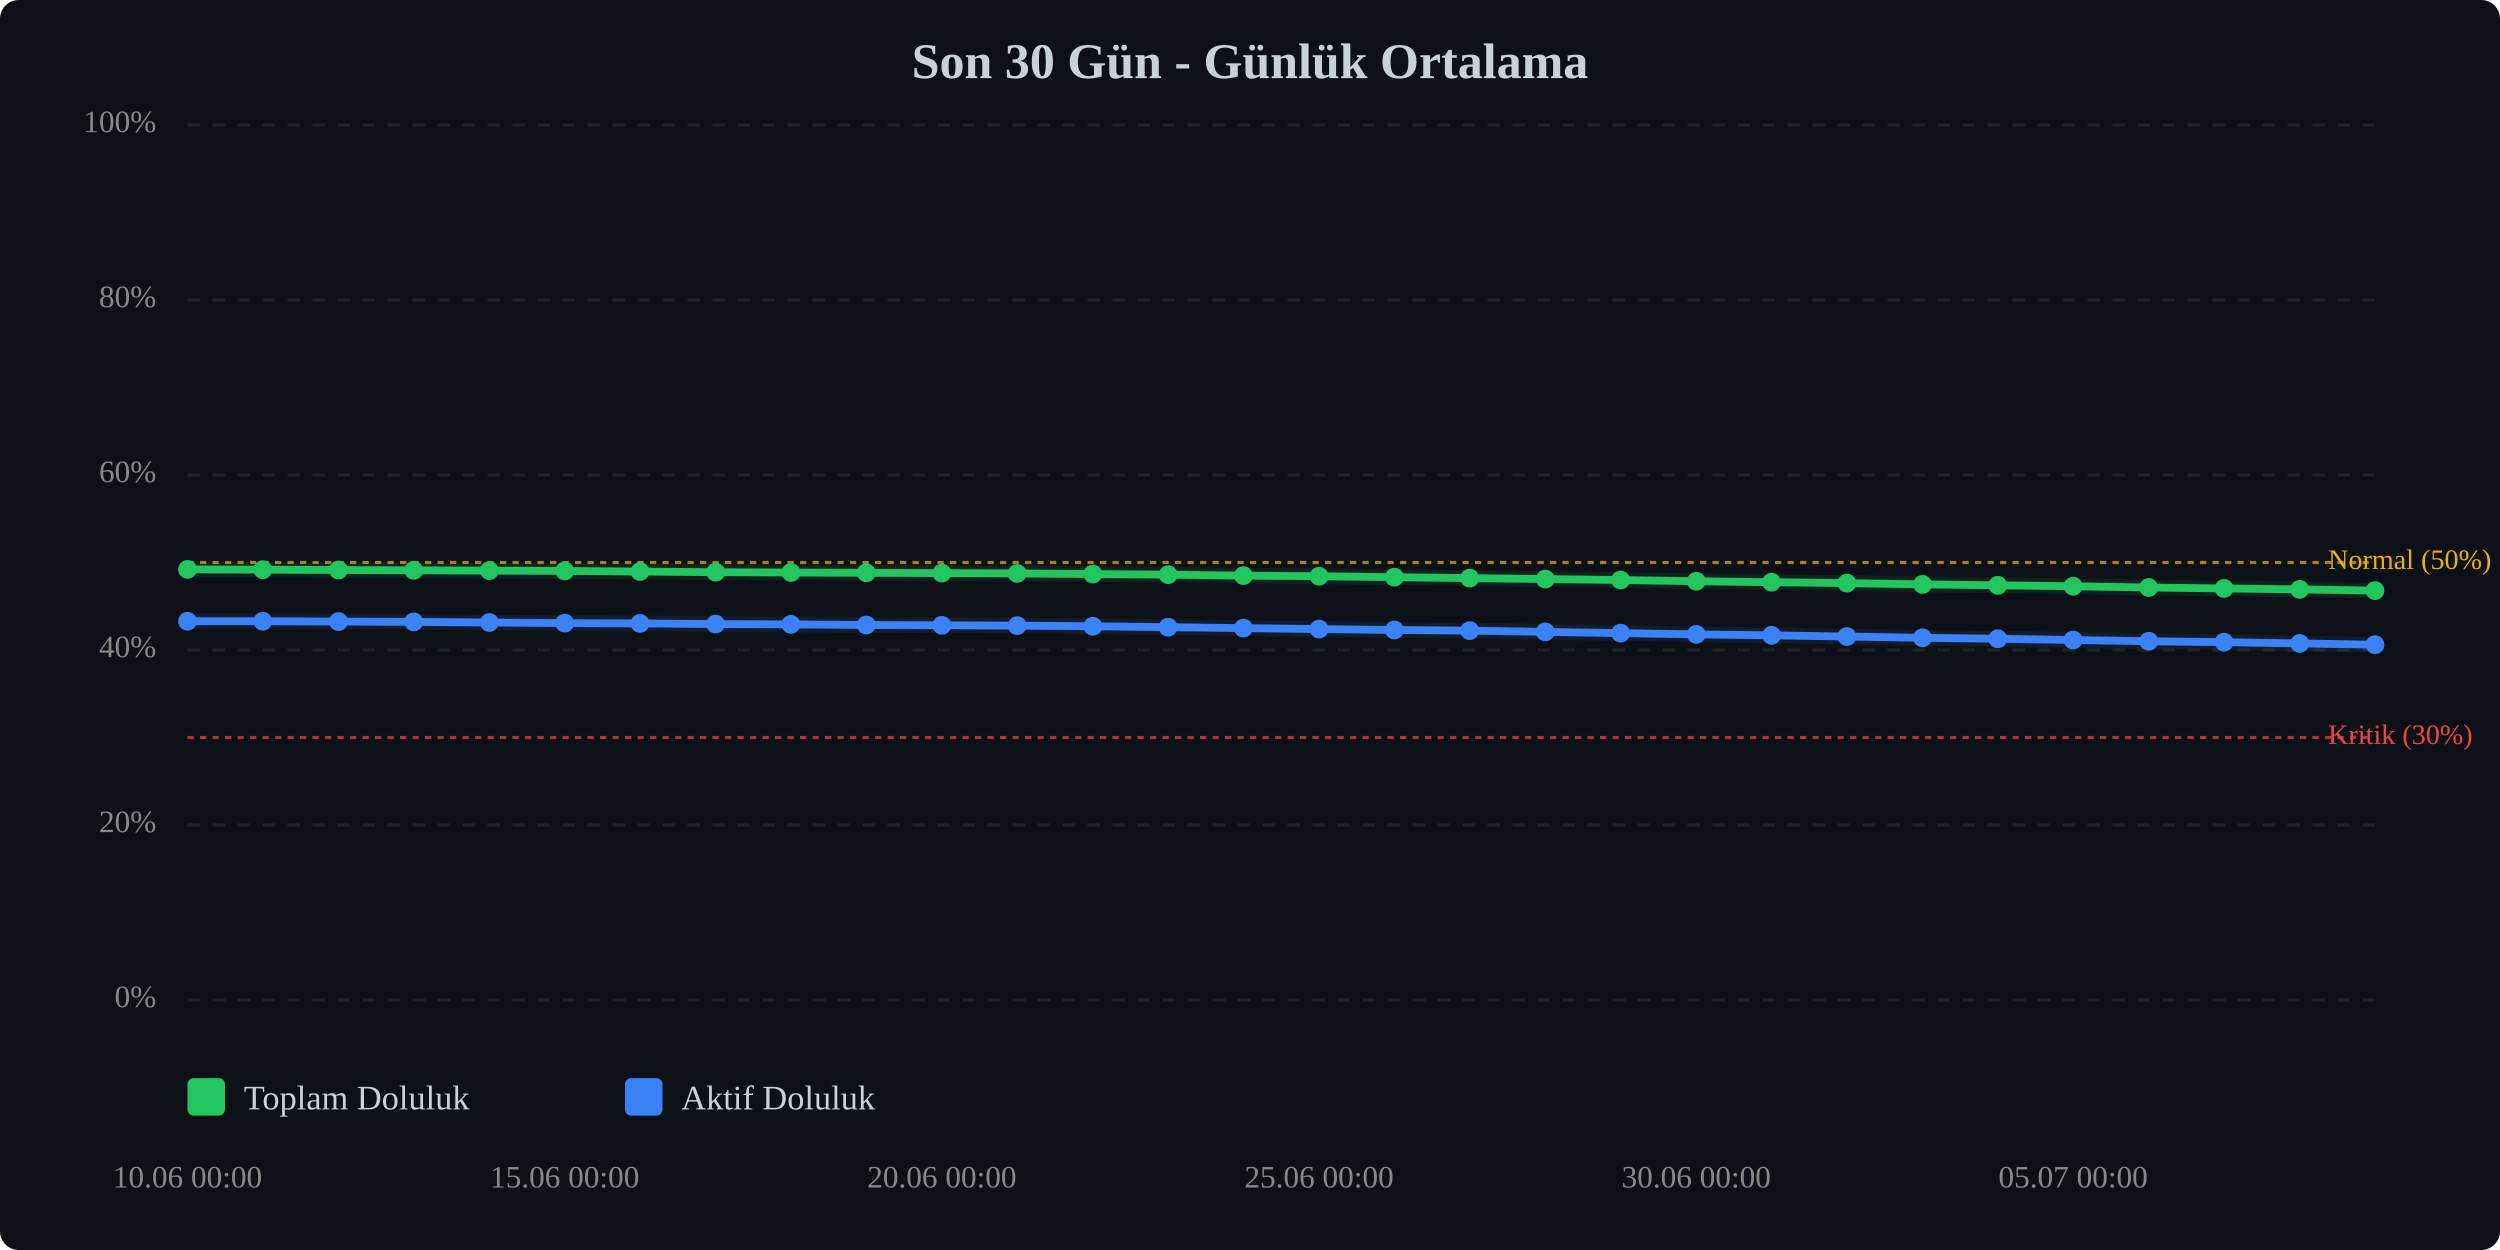
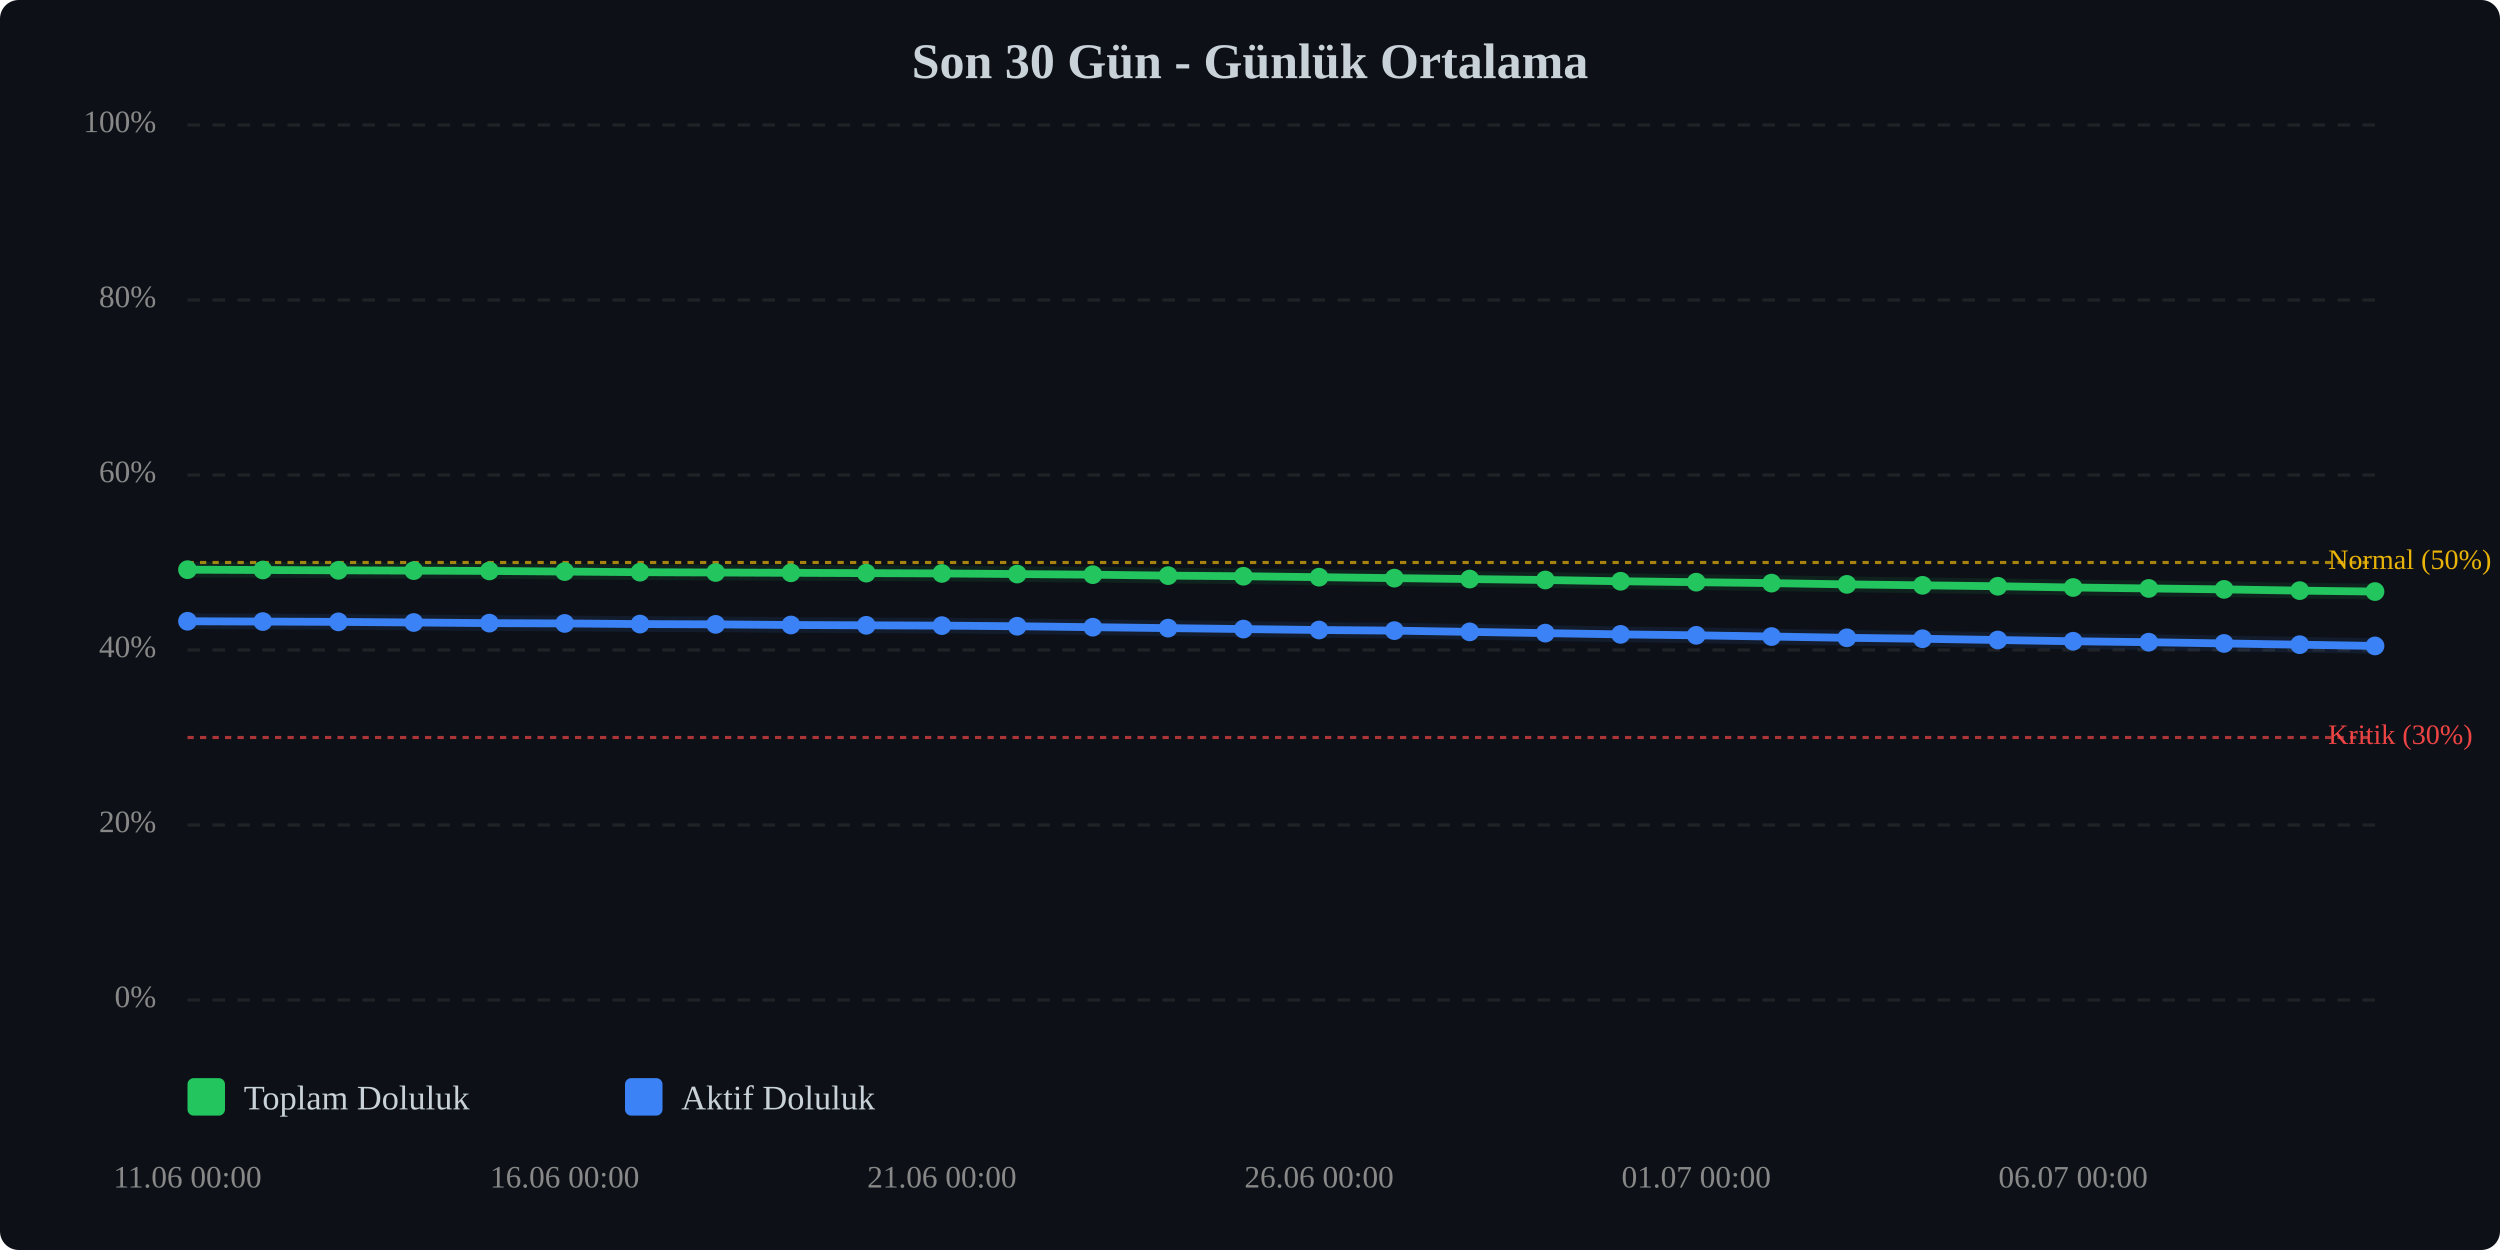
<svg xmlns="http://www.w3.org/2000/svg" viewBox="0 0 800 400" width="100%" style="max-width:800px;">
  <rect width="800" height="400" fill="#0d1117" rx="6" />
  <text x="400.0" y="25" text-anchor="middle" font-size="16" font-weight="bold" fill="#c9d1d9">Son 30 Gün - Günlük Ortalama</text>
  <line x1="60" y1="320.0" x2="760" y2="320.0" stroke="#333" stroke-width="1" stroke-dasharray="4,4" opacity="0.5" />
  <text x="50" y="320.0" text-anchor="end" dominant-baseline="middle" font-size="10" fill="#888">0%</text>
  <line x1="60" y1="264.0" x2="760" y2="264.0" stroke="#333" stroke-width="1" stroke-dasharray="4,4" opacity="0.5" />
  <text x="50" y="264.0" text-anchor="end" dominant-baseline="middle" font-size="10" fill="#888">20%</text>
  <line x1="60" y1="208.0" x2="760" y2="208.0" stroke="#333" stroke-width="1" stroke-dasharray="4,4" opacity="0.5" />
  <text x="50" y="208.0" text-anchor="end" dominant-baseline="middle" font-size="10" fill="#888">40%</text>
  <line x1="60" y1="152.0" x2="760" y2="152.0" stroke="#333" stroke-width="1" stroke-dasharray="4,4" opacity="0.5" />
  <text x="50" y="152.0" text-anchor="end" dominant-baseline="middle" font-size="10" fill="#888">60%</text>
  <line x1="60" y1="96.0" x2="760" y2="96.0" stroke="#333" stroke-width="1" stroke-dasharray="4,4" opacity="0.5" />
  <text x="50" y="96.0" text-anchor="end" dominant-baseline="middle" font-size="10" fill="#888">80%</text>
  <line x1="60" y1="40.0" x2="760" y2="40.0" stroke="#333" stroke-width="1" stroke-dasharray="4,4" opacity="0.5" />
  <text x="50" y="40.0" text-anchor="end" dominant-baseline="middle" font-size="10" fill="#888">100%</text>
  <line x1="60" y1="236.0" x2="760" y2="236.0" stroke="#ef4444" stroke-width="1" stroke-dasharray="2,2" opacity="0.7" />
  <text x="745" y="236.0" dominant-baseline="middle" font-size="9" fill="#ef4444">Kritik (30%)</text>
  <line x1="60" y1="180.0" x2="760" y2="180.0" stroke="#eab308" stroke-width="1" stroke-dasharray="2,2" opacity="0.7" />
  <text x="745" y="180.0" dominant-baseline="middle" font-size="9" fill="#eab308">Normal (50%)</text>
-   <polyline points="60.0,182.2 84.1,182.3 108.3,182.4 132.4,182.5 156.6,182.6 180.7,182.7 204.8,182.9 229.0,183.1 253.1,183.2 277.2,183.3 301.4,183.4 325.5,183.5 349.7,183.7 373.8,183.9 397.9,184.2 422.1,184.4 446.2,184.7 470.3,185.0 494.5,185.3 518.6,185.6 542.8,186.0 566.9,186.3 591.0,186.6 615.2,187.0 639.3,187.3 663.4,187.6 687.6,188.0 711.7,188.3 735.9,188.6 760.0,189.0" fill="none" stroke="#22c55e" stroke-width="2.5" stroke-linecap="round" stroke-linejoin="round" />
-   <polyline points="60.0,182.2 84.1,182.3 108.3,182.4 132.4,182.5 156.6,182.6 180.7,182.7 204.8,182.9 229.0,183.1 253.1,183.2 277.2,183.3 301.4,183.4 325.5,183.5 349.7,183.7 373.8,183.9 397.9,184.2 422.1,184.4 446.2,184.7 470.3,185.0 494.5,185.3 518.6,185.6 542.8,186.0 566.9,186.3 591.0,186.6 615.2,187.0 639.3,187.3 663.4,187.6 687.6,188.0 711.7,188.3 735.9,188.6 760.0,189.0" fill="none" stroke="#22c55e" stroke-width="5" opacity="0.1" stroke-linecap="round" stroke-linejoin="round" />
-   <polyline points="60.0,198.8 84.1,198.8 108.3,198.9 132.4,199.0 156.6,199.2 180.7,199.4 204.8,199.5 229.0,199.7 253.1,199.8 277.2,200.0 301.4,200.1 325.5,200.2 349.7,200.4 373.8,200.7 397.9,201.0 422.1,201.3 446.2,201.6 470.3,201.8 494.5,202.2 518.6,202.6 542.8,203.0 566.9,203.3 591.0,203.7 615.2,204.1 639.3,204.4 663.4,204.8 687.6,205.2 711.7,205.5 735.9,205.9 760.0,206.3" fill="none" stroke="#3b82f6" stroke-width="2.5" stroke-linecap="round" stroke-linejoin="round" />
-   <polyline points="60.0,198.8 84.1,198.8 108.3,198.9 132.4,199.0 156.6,199.2 180.7,199.4 204.8,199.5 229.0,199.7 253.1,199.8 277.2,200.0 301.4,200.1 325.5,200.2 349.7,200.4 373.8,200.7 397.9,201.0 422.1,201.3 446.2,201.6 470.3,201.8 494.5,202.2 518.6,202.6 542.8,203.0 566.9,203.3 591.0,203.7 615.2,204.1 639.3,204.4 663.4,204.8 687.6,205.2 711.7,205.5 735.9,205.9 760.0,206.3" fill="none" stroke="#3b82f6" stroke-width="5" opacity="0.1" stroke-linecap="round" stroke-linejoin="round" />
-   <circle cx="60.0" cy="182.2" r="3" fill="#22c55e" />
-   <circle cx="84.1" cy="182.3" r="3" fill="#22c55e" />
-   <circle cx="108.3" cy="182.4" r="3" fill="#22c55e" />
-   <circle cx="132.4" cy="182.5" r="3" fill="#22c55e" />
-   <circle cx="156.6" cy="182.6" r="3" fill="#22c55e" />
-   <circle cx="180.7" cy="182.7" r="3" fill="#22c55e" />
-   <circle cx="204.8" cy="182.9" r="3" fill="#22c55e" />
-   <circle cx="229.0" cy="183.1" r="3" fill="#22c55e" />
-   <circle cx="253.1" cy="183.2" r="3" fill="#22c55e" />
-   <circle cx="277.2" cy="183.3" r="3" fill="#22c55e" />
-   <circle cx="301.4" cy="183.4" r="3" fill="#22c55e" />
-   <circle cx="325.5" cy="183.5" r="3" fill="#22c55e" />
-   <circle cx="349.7" cy="183.7" r="3" fill="#22c55e" />
-   <circle cx="373.8" cy="183.9" r="3" fill="#22c55e" />
-   <circle cx="397.9" cy="184.2" r="3" fill="#22c55e" />
-   <circle cx="422.1" cy="184.4" r="3" fill="#22c55e" />
-   <circle cx="446.2" cy="184.7" r="3" fill="#22c55e" />
-   <circle cx="470.3" cy="185.0" r="3" fill="#22c55e" />
-   <circle cx="494.5" cy="185.3" r="3" fill="#22c55e" />
-   <circle cx="518.6" cy="185.6" r="3" fill="#22c55e" />
-   <circle cx="542.8" cy="186.0" r="3" fill="#22c55e" />
-   <circle cx="566.9" cy="186.3" r="3" fill="#22c55e" />
-   <circle cx="591.0" cy="186.6" r="3" fill="#22c55e" />
-   <circle cx="615.2" cy="187.0" r="3" fill="#22c55e" />
-   <circle cx="639.3" cy="187.3" r="3" fill="#22c55e" />
-   <circle cx="663.4" cy="187.6" r="3" fill="#22c55e" />
-   <circle cx="687.6" cy="188.0" r="3" fill="#22c55e" />
-   <circle cx="711.7" cy="188.3" r="3" fill="#22c55e" />
-   <circle cx="735.9" cy="188.6" r="3" fill="#22c55e" />
-   <circle cx="760.0" cy="189.0" r="3" fill="#22c55e" />
+   <polyline points="60.0,182.3 84.1,182.4 108.3,182.5 132.4,182.6 156.6,182.7 180.7,182.9 204.8,183.1 229.0,183.2 253.1,183.3 277.2,183.4 301.4,183.5 325.5,183.7 349.7,183.9 373.8,184.2 397.9,184.4 422.1,184.7 446.2,185.0 470.3,185.3 494.5,185.6 518.6,186.0 542.8,186.3 566.9,186.6 591.0,187.0 615.2,187.3 639.3,187.6 663.4,188.0 687.6,188.3 711.7,188.6 735.9,189.0 760.0,189.3" fill="none" stroke="#22c55e" stroke-width="2.5" stroke-linecap="round" stroke-linejoin="round" />
+   <polyline points="60.0,182.3 84.1,182.4 108.3,182.5 132.4,182.6 156.6,182.7 180.7,182.9 204.8,183.1 229.0,183.2 253.1,183.3 277.2,183.4 301.4,183.5 325.5,183.7 349.7,183.9 373.8,184.2 397.9,184.4 422.1,184.7 446.2,185.0 470.3,185.3 494.5,185.6 518.6,186.0 542.8,186.3 566.9,186.6 591.0,187.0 615.2,187.3 639.3,187.6 663.4,188.0 687.6,188.3 711.7,188.6 735.9,189.0 760.0,189.3" fill="none" stroke="#22c55e" stroke-width="5" opacity="0.1" stroke-linecap="round" stroke-linejoin="round" />
+   <polyline points="60.0,198.8 84.1,198.9 108.3,199.0 132.4,199.2 156.6,199.4 180.7,199.5 204.8,199.7 229.0,199.8 253.1,200.0 277.2,200.1 301.4,200.2 325.5,200.4 349.7,200.7 373.8,201.0 397.9,201.3 422.1,201.6 446.2,201.8 470.3,202.2 494.5,202.6 518.6,203.0 542.8,203.3 566.9,203.7 591.0,204.1 615.2,204.4 639.3,204.8 663.4,205.2 687.6,205.5 711.7,205.9 735.9,206.3 760.0,206.7" fill="none" stroke="#3b82f6" stroke-width="2.5" stroke-linecap="round" stroke-linejoin="round" />
+   <polyline points="60.0,198.8 84.1,198.9 108.3,199.0 132.4,199.2 156.6,199.4 180.7,199.5 204.8,199.7 229.0,199.8 253.1,200.0 277.2,200.1 301.4,200.2 325.5,200.4 349.7,200.7 373.8,201.0 397.9,201.3 422.1,201.6 446.2,201.8 470.3,202.2 494.5,202.6 518.6,203.0 542.8,203.3 566.9,203.7 591.0,204.1 615.2,204.4 639.3,204.8 663.4,205.2 687.6,205.5 711.7,205.9 735.9,206.3 760.0,206.7" fill="none" stroke="#3b82f6" stroke-width="5" opacity="0.1" stroke-linecap="round" stroke-linejoin="round" />
+   <circle cx="60.0" cy="182.3" r="3" fill="#22c55e" />
+   <circle cx="84.1" cy="182.4" r="3" fill="#22c55e" />
+   <circle cx="108.3" cy="182.5" r="3" fill="#22c55e" />
+   <circle cx="132.4" cy="182.6" r="3" fill="#22c55e" />
+   <circle cx="156.6" cy="182.7" r="3" fill="#22c55e" />
+   <circle cx="180.7" cy="182.9" r="3" fill="#22c55e" />
+   <circle cx="204.8" cy="183.1" r="3" fill="#22c55e" />
+   <circle cx="229.0" cy="183.2" r="3" fill="#22c55e" />
+   <circle cx="253.1" cy="183.3" r="3" fill="#22c55e" />
+   <circle cx="277.2" cy="183.4" r="3" fill="#22c55e" />
+   <circle cx="301.4" cy="183.5" r="3" fill="#22c55e" />
+   <circle cx="325.5" cy="183.7" r="3" fill="#22c55e" />
+   <circle cx="349.7" cy="183.9" r="3" fill="#22c55e" />
+   <circle cx="373.8" cy="184.2" r="3" fill="#22c55e" />
+   <circle cx="397.9" cy="184.4" r="3" fill="#22c55e" />
+   <circle cx="422.1" cy="184.7" r="3" fill="#22c55e" />
+   <circle cx="446.2" cy="185.0" r="3" fill="#22c55e" />
+   <circle cx="470.3" cy="185.3" r="3" fill="#22c55e" />
+   <circle cx="494.5" cy="185.6" r="3" fill="#22c55e" />
+   <circle cx="518.6" cy="186.0" r="3" fill="#22c55e" />
+   <circle cx="542.8" cy="186.3" r="3" fill="#22c55e" />
+   <circle cx="566.9" cy="186.6" r="3" fill="#22c55e" />
+   <circle cx="591.0" cy="187.0" r="3" fill="#22c55e" />
+   <circle cx="615.2" cy="187.3" r="3" fill="#22c55e" />
+   <circle cx="639.3" cy="187.6" r="3" fill="#22c55e" />
+   <circle cx="663.4" cy="188.0" r="3" fill="#22c55e" />
+   <circle cx="687.6" cy="188.3" r="3" fill="#22c55e" />
+   <circle cx="711.7" cy="188.6" r="3" fill="#22c55e" />
+   <circle cx="735.9" cy="189.0" r="3" fill="#22c55e" />
+   <circle cx="760.0" cy="189.3" r="3" fill="#22c55e" />
  <circle cx="60.0" cy="198.8" r="3" fill="#3b82f6" />
-   <circle cx="84.1" cy="198.8" r="3" fill="#3b82f6" />
-   <circle cx="108.3" cy="198.9" r="3" fill="#3b82f6" />
-   <circle cx="132.4" cy="199.0" r="3" fill="#3b82f6" />
-   <circle cx="156.6" cy="199.2" r="3" fill="#3b82f6" />
-   <circle cx="180.7" cy="199.4" r="3" fill="#3b82f6" />
-   <circle cx="204.8" cy="199.5" r="3" fill="#3b82f6" />
-   <circle cx="229.0" cy="199.7" r="3" fill="#3b82f6" />
-   <circle cx="253.1" cy="199.8" r="3" fill="#3b82f6" />
-   <circle cx="277.2" cy="200.0" r="3" fill="#3b82f6" />
-   <circle cx="301.4" cy="200.1" r="3" fill="#3b82f6" />
-   <circle cx="325.5" cy="200.2" r="3" fill="#3b82f6" />
-   <circle cx="349.7" cy="200.4" r="3" fill="#3b82f6" />
-   <circle cx="373.8" cy="200.7" r="3" fill="#3b82f6" />
-   <circle cx="397.9" cy="201.0" r="3" fill="#3b82f6" />
-   <circle cx="422.1" cy="201.3" r="3" fill="#3b82f6" />
-   <circle cx="446.2" cy="201.6" r="3" fill="#3b82f6" />
-   <circle cx="470.3" cy="201.8" r="3" fill="#3b82f6" />
-   <circle cx="494.5" cy="202.2" r="3" fill="#3b82f6" />
-   <circle cx="518.6" cy="202.6" r="3" fill="#3b82f6" />
-   <circle cx="542.8" cy="203.0" r="3" fill="#3b82f6" />
-   <circle cx="566.9" cy="203.3" r="3" fill="#3b82f6" />
-   <circle cx="591.0" cy="203.7" r="3" fill="#3b82f6" />
-   <circle cx="615.2" cy="204.1" r="3" fill="#3b82f6" />
-   <circle cx="639.3" cy="204.4" r="3" fill="#3b82f6" />
-   <circle cx="663.4" cy="204.8" r="3" fill="#3b82f6" />
-   <circle cx="687.6" cy="205.2" r="3" fill="#3b82f6" />
-   <circle cx="711.7" cy="205.5" r="3" fill="#3b82f6" />
-   <circle cx="735.9" cy="205.9" r="3" fill="#3b82f6" />
-   <circle cx="760.0" cy="206.3" r="3" fill="#3b82f6" />
-   <text x="60.0" y="380" text-anchor="middle" font-size="10" fill="#888">10.06 00:00</text>
-   <text x="180.7" y="380" text-anchor="middle" font-size="10" fill="#888">15.06 00:00</text>
-   <text x="301.4" y="380" text-anchor="middle" font-size="10" fill="#888">20.06 00:00</text>
-   <text x="422.1" y="380" text-anchor="middle" font-size="10" fill="#888">25.06 00:00</text>
-   <text x="542.8" y="380" text-anchor="middle" font-size="10" fill="#888">30.06 00:00</text>
-   <text x="663.4" y="380" text-anchor="middle" font-size="10" fill="#888">05.07 00:00</text>
+   <circle cx="84.1" cy="198.9" r="3" fill="#3b82f6" />
+   <circle cx="108.3" cy="199.0" r="3" fill="#3b82f6" />
+   <circle cx="132.4" cy="199.2" r="3" fill="#3b82f6" />
+   <circle cx="156.6" cy="199.4" r="3" fill="#3b82f6" />
+   <circle cx="180.7" cy="199.5" r="3" fill="#3b82f6" />
+   <circle cx="204.8" cy="199.7" r="3" fill="#3b82f6" />
+   <circle cx="229.0" cy="199.8" r="3" fill="#3b82f6" />
+   <circle cx="253.1" cy="200.0" r="3" fill="#3b82f6" />
+   <circle cx="277.2" cy="200.1" r="3" fill="#3b82f6" />
+   <circle cx="301.4" cy="200.2" r="3" fill="#3b82f6" />
+   <circle cx="325.5" cy="200.4" r="3" fill="#3b82f6" />
+   <circle cx="349.7" cy="200.7" r="3" fill="#3b82f6" />
+   <circle cx="373.8" cy="201.0" r="3" fill="#3b82f6" />
+   <circle cx="397.9" cy="201.3" r="3" fill="#3b82f6" />
+   <circle cx="422.1" cy="201.6" r="3" fill="#3b82f6" />
+   <circle cx="446.2" cy="201.8" r="3" fill="#3b82f6" />
+   <circle cx="470.3" cy="202.2" r="3" fill="#3b82f6" />
+   <circle cx="494.5" cy="202.6" r="3" fill="#3b82f6" />
+   <circle cx="518.6" cy="203.0" r="3" fill="#3b82f6" />
+   <circle cx="542.8" cy="203.3" r="3" fill="#3b82f6" />
+   <circle cx="566.9" cy="203.7" r="3" fill="#3b82f6" />
+   <circle cx="591.0" cy="204.1" r="3" fill="#3b82f6" />
+   <circle cx="615.2" cy="204.4" r="3" fill="#3b82f6" />
+   <circle cx="639.3" cy="204.8" r="3" fill="#3b82f6" />
+   <circle cx="663.4" cy="205.2" r="3" fill="#3b82f6" />
+   <circle cx="687.6" cy="205.5" r="3" fill="#3b82f6" />
+   <circle cx="711.7" cy="205.9" r="3" fill="#3b82f6" />
+   <circle cx="735.9" cy="206.3" r="3" fill="#3b82f6" />
+   <circle cx="760.0" cy="206.7" r="3" fill="#3b82f6" />
+   <text x="60.0" y="380" text-anchor="middle" font-size="10" fill="#888">11.06 00:00</text>
+   <text x="180.7" y="380" text-anchor="middle" font-size="10" fill="#888">16.06 00:00</text>
+   <text x="301.4" y="380" text-anchor="middle" font-size="10" fill="#888">21.06 00:00</text>
+   <text x="422.1" y="380" text-anchor="middle" font-size="10" fill="#888">26.06 00:00</text>
+   <text x="542.8" y="380" text-anchor="middle" font-size="10" fill="#888">01.07 00:00</text>
+   <text x="663.4" y="380" text-anchor="middle" font-size="10" fill="#888">06.07 00:00</text>
  <g transform="translate(60, 345)">
    <rect x="0" y="0" width="12" height="12" fill="#22c55e" rx="2" />
    <text x="18" y="10" font-size="11" fill="#c9d1d9">Toplam Doluluk</text>
    <rect x="140" y="0" width="12" height="12" fill="#3b82f6" rx="2" />
    <text x="158" y="10" font-size="11" fill="#c9d1d9">Aktif Doluluk</text>
  </g>
</svg>
